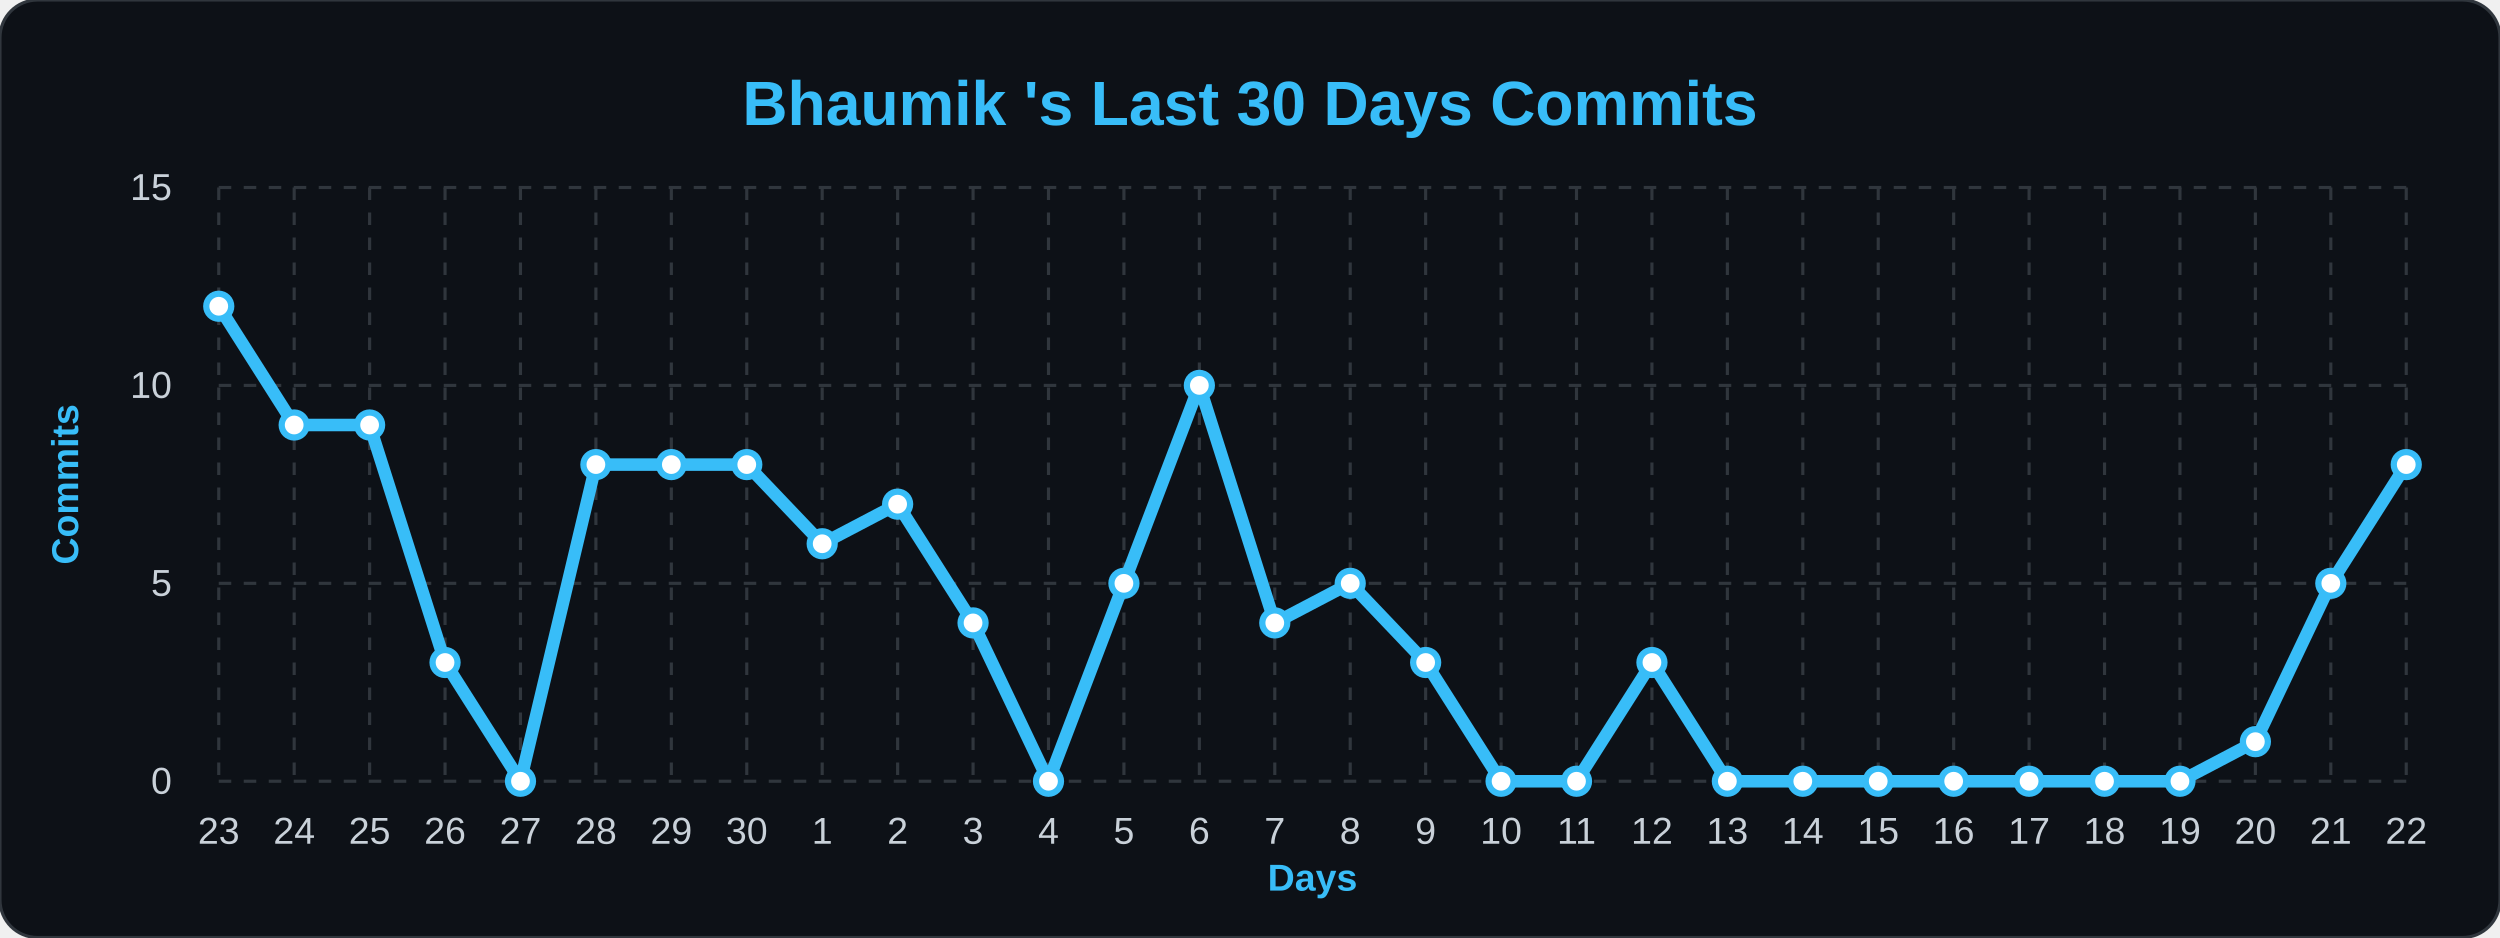
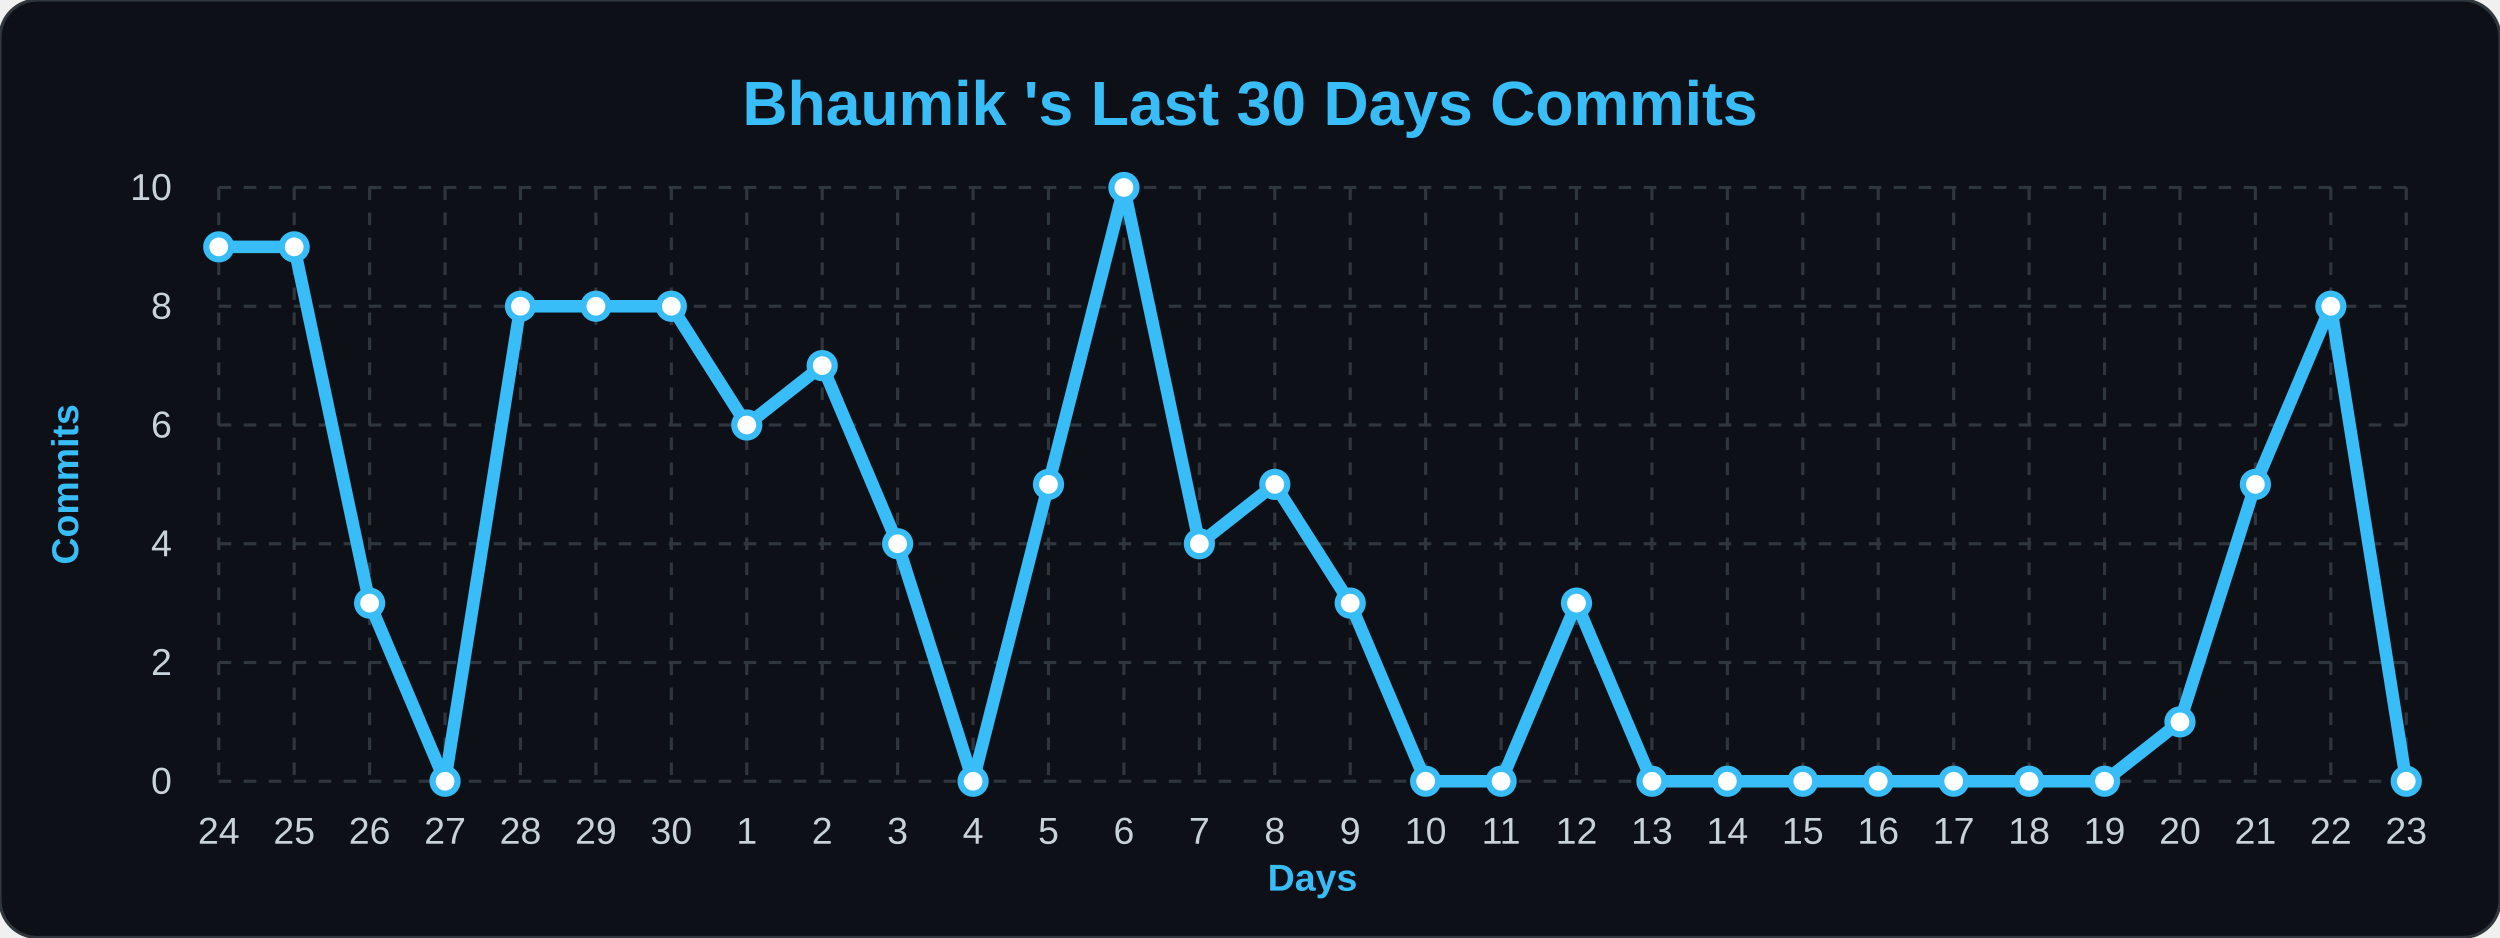
<svg xmlns="http://www.w3.org/2000/svg" width="100%" viewBox="0 0 800 300">
  <style>
        .bg { fill: #0d1117; }
        .title { font: bold 20px 'Segoe UI', Arial, sans-serif; fill: #38bdf8; }
        .axis-label { font: bold 12px 'Segoe UI', Arial, sans-serif; fill: #38bdf8; }
        .tick-label { font: 12px 'Segoe UI', Arial, sans-serif; fill: #c9d1d9; }
        .grid { stroke: #30363d; stroke-width: 1; stroke-dasharray: 4 4; }
        .line { fill: none; stroke: #38bdf8; stroke-width: 4; stroke-linejoin: round; }
        .dot { fill: #ffffff; stroke: #38bdf8; stroke-width: 2; }
    </style>
  <rect width="800" height="300" rx="12" class="bg" stroke="#30363d" stroke-width="1" />
  <text x="400" y="40" class="title" text-anchor="middle">Bhaumik 's Last 30 Days Commits</text>
  <text x="25" y="155" class="axis-label" text-anchor="middle" transform="rotate(-90 25,155)">Commits</text>
  <text x="420" y="285" class="axis-label" text-anchor="middle">Days</text>
  <line x1="70" y1="250.0" x2="770" y2="250.0" class="grid" />
  <text x="55" y="254.0" class="tick-label" text-anchor="end">0</text>
-   <line x1="70" y1="186.667" x2="770" y2="186.667" class="grid" />
-   <text x="55" y="190.667" class="tick-label" text-anchor="end">5</text>
-   <line x1="70" y1="123.333" x2="770" y2="123.333" class="grid" />
-   <text x="55" y="127.333" class="tick-label" text-anchor="end">10</text>
+   <line x1="70" y1="212.0" x2="770" y2="212.0" class="grid" />
+   <text x="55" y="216.0" class="tick-label" text-anchor="end">2</text>
+   <line x1="70" y1="174.0" x2="770" y2="174.0" class="grid" />
+   <text x="55" y="178.0" class="tick-label" text-anchor="end">4</text>
+   <line x1="70" y1="136.0" x2="770" y2="136.0" class="grid" />
+   <text x="55" y="140.0" class="tick-label" text-anchor="end">6</text>
+   <line x1="70" y1="98.0" x2="770" y2="98.0" class="grid" />
+   <text x="55" y="102.0" class="tick-label" text-anchor="end">8</text>
  <line x1="70" y1="60.0" x2="770" y2="60.0" class="grid" />
-   <text x="55" y="64.0" class="tick-label" text-anchor="end">15</text>
+   <text x="55" y="64.0" class="tick-label" text-anchor="end">10</text>
  <line x1="70.0" y1="60" x2="70.0" y2="250" class="grid" />
-   <text x="70.0" y="270" class="tick-label" text-anchor="middle">23</text>
+   <text x="70.0" y="270" class="tick-label" text-anchor="middle">24</text>
  <line x1="94.138" y1="60" x2="94.138" y2="250" class="grid" />
-   <text x="94.138" y="270" class="tick-label" text-anchor="middle">24</text>
+   <text x="94.138" y="270" class="tick-label" text-anchor="middle">25</text>
  <line x1="118.276" y1="60" x2="118.276" y2="250" class="grid" />
-   <text x="118.276" y="270" class="tick-label" text-anchor="middle">25</text>
+   <text x="118.276" y="270" class="tick-label" text-anchor="middle">26</text>
  <line x1="142.414" y1="60" x2="142.414" y2="250" class="grid" />
-   <text x="142.414" y="270" class="tick-label" text-anchor="middle">26</text>
+   <text x="142.414" y="270" class="tick-label" text-anchor="middle">27</text>
  <line x1="166.552" y1="60" x2="166.552" y2="250" class="grid" />
-   <text x="166.552" y="270" class="tick-label" text-anchor="middle">27</text>
+   <text x="166.552" y="270" class="tick-label" text-anchor="middle">28</text>
  <line x1="190.69" y1="60" x2="190.69" y2="250" class="grid" />
-   <text x="190.69" y="270" class="tick-label" text-anchor="middle">28</text>
+   <text x="190.69" y="270" class="tick-label" text-anchor="middle">29</text>
  <line x1="214.828" y1="60" x2="214.828" y2="250" class="grid" />
-   <text x="214.828" y="270" class="tick-label" text-anchor="middle">29</text>
+   <text x="214.828" y="270" class="tick-label" text-anchor="middle">30</text>
  <line x1="238.966" y1="60" x2="238.966" y2="250" class="grid" />
-   <text x="238.966" y="270" class="tick-label" text-anchor="middle">30</text>
+   <text x="238.966" y="270" class="tick-label" text-anchor="middle">1</text>
  <line x1="263.103" y1="60" x2="263.103" y2="250" class="grid" />
-   <text x="263.103" y="270" class="tick-label" text-anchor="middle">1</text>
+   <text x="263.103" y="270" class="tick-label" text-anchor="middle">2</text>
  <line x1="287.241" y1="60" x2="287.241" y2="250" class="grid" />
-   <text x="287.241" y="270" class="tick-label" text-anchor="middle">2</text>
+   <text x="287.241" y="270" class="tick-label" text-anchor="middle">3</text>
  <line x1="311.379" y1="60" x2="311.379" y2="250" class="grid" />
-   <text x="311.379" y="270" class="tick-label" text-anchor="middle">3</text>
+   <text x="311.379" y="270" class="tick-label" text-anchor="middle">4</text>
  <line x1="335.517" y1="60" x2="335.517" y2="250" class="grid" />
-   <text x="335.517" y="270" class="tick-label" text-anchor="middle">4</text>
+   <text x="335.517" y="270" class="tick-label" text-anchor="middle">5</text>
  <line x1="359.655" y1="60" x2="359.655" y2="250" class="grid" />
-   <text x="359.655" y="270" class="tick-label" text-anchor="middle">5</text>
+   <text x="359.655" y="270" class="tick-label" text-anchor="middle">6</text>
  <line x1="383.793" y1="60" x2="383.793" y2="250" class="grid" />
-   <text x="383.793" y="270" class="tick-label" text-anchor="middle">6</text>
+   <text x="383.793" y="270" class="tick-label" text-anchor="middle">7</text>
  <line x1="407.931" y1="60" x2="407.931" y2="250" class="grid" />
-   <text x="407.931" y="270" class="tick-label" text-anchor="middle">7</text>
+   <text x="407.931" y="270" class="tick-label" text-anchor="middle">8</text>
  <line x1="432.069" y1="60" x2="432.069" y2="250" class="grid" />
-   <text x="432.069" y="270" class="tick-label" text-anchor="middle">8</text>
+   <text x="432.069" y="270" class="tick-label" text-anchor="middle">9</text>
  <line x1="456.207" y1="60" x2="456.207" y2="250" class="grid" />
-   <text x="456.207" y="270" class="tick-label" text-anchor="middle">9</text>
+   <text x="456.207" y="270" class="tick-label" text-anchor="middle">10</text>
  <line x1="480.345" y1="60" x2="480.345" y2="250" class="grid" />
-   <text x="480.345" y="270" class="tick-label" text-anchor="middle">10</text>
+   <text x="480.345" y="270" class="tick-label" text-anchor="middle">11</text>
  <line x1="504.483" y1="60" x2="504.483" y2="250" class="grid" />
-   <text x="504.483" y="270" class="tick-label" text-anchor="middle">11</text>
+   <text x="504.483" y="270" class="tick-label" text-anchor="middle">12</text>
  <line x1="528.621" y1="60" x2="528.621" y2="250" class="grid" />
-   <text x="528.621" y="270" class="tick-label" text-anchor="middle">12</text>
+   <text x="528.621" y="270" class="tick-label" text-anchor="middle">13</text>
  <line x1="552.759" y1="60" x2="552.759" y2="250" class="grid" />
-   <text x="552.759" y="270" class="tick-label" text-anchor="middle">13</text>
+   <text x="552.759" y="270" class="tick-label" text-anchor="middle">14</text>
  <line x1="576.897" y1="60" x2="576.897" y2="250" class="grid" />
-   <text x="576.897" y="270" class="tick-label" text-anchor="middle">14</text>
+   <text x="576.897" y="270" class="tick-label" text-anchor="middle">15</text>
  <line x1="601.034" y1="60" x2="601.034" y2="250" class="grid" />
-   <text x="601.034" y="270" class="tick-label" text-anchor="middle">15</text>
+   <text x="601.034" y="270" class="tick-label" text-anchor="middle">16</text>
  <line x1="625.172" y1="60" x2="625.172" y2="250" class="grid" />
-   <text x="625.172" y="270" class="tick-label" text-anchor="middle">16</text>
+   <text x="625.172" y="270" class="tick-label" text-anchor="middle">17</text>
  <line x1="649.31" y1="60" x2="649.31" y2="250" class="grid" />
-   <text x="649.31" y="270" class="tick-label" text-anchor="middle">17</text>
+   <text x="649.31" y="270" class="tick-label" text-anchor="middle">18</text>
  <line x1="673.448" y1="60" x2="673.448" y2="250" class="grid" />
-   <text x="673.448" y="270" class="tick-label" text-anchor="middle">18</text>
+   <text x="673.448" y="270" class="tick-label" text-anchor="middle">19</text>
  <line x1="697.586" y1="60" x2="697.586" y2="250" class="grid" />
-   <text x="697.586" y="270" class="tick-label" text-anchor="middle">19</text>
+   <text x="697.586" y="270" class="tick-label" text-anchor="middle">20</text>
  <line x1="721.724" y1="60" x2="721.724" y2="250" class="grid" />
-   <text x="721.724" y="270" class="tick-label" text-anchor="middle">20</text>
+   <text x="721.724" y="270" class="tick-label" text-anchor="middle">21</text>
  <line x1="745.862" y1="60" x2="745.862" y2="250" class="grid" />
-   <text x="745.862" y="270" class="tick-label" text-anchor="middle">21</text>
+   <text x="745.862" y="270" class="tick-label" text-anchor="middle">22</text>
  <line x1="770.0" y1="60" x2="770.0" y2="250" class="grid" />
-   <text x="770.0" y="270" class="tick-label" text-anchor="middle">22</text>
-   <path d="M 70.0,98.0 L 94.138,136.0 L 118.276,136.0 L 142.414,212.0 L 166.552,250.0 L 190.69,148.667 L 214.828,148.667 L 238.966,148.667 L 263.103,174.0 L 287.241,161.333 L 311.379,199.333 L 335.517,250.0 L 359.655,186.667 L 383.793,123.333 L 407.931,199.333 L 432.069,186.667 L 456.207,212.0 L 480.345,250.0 L 504.483,250.0 L 528.621,212.0 L 552.759,250.0 L 576.897,250.0 L 601.034,250.0 L 625.172,250.0 L 649.31,250.0 L 673.448,250.0 L 697.586,250.0 L 721.724,237.333 L 745.862,186.667 L 770.0,148.667" class="line" />
+   <text x="770.0" y="270" class="tick-label" text-anchor="middle">23</text>
+   <path d="M 70.0,79.0 L 94.138,79.0 L 118.276,193.0 L 142.414,250.0 L 166.552,98.0 L 190.69,98.0 L 214.828,98.0 L 238.966,136.0 L 263.103,117.0 L 287.241,174.0 L 311.379,250.0 L 335.517,155.0 L 359.655,60.0 L 383.793,174.0 L 407.931,155.0 L 432.069,193.0 L 456.207,250.0 L 480.345,250.0 L 504.483,193.0 L 528.621,250.0 L 552.759,250.0 L 576.897,250.0 L 601.034,250.0 L 625.172,250.0 L 649.31,250.0 L 673.448,250.0 L 697.586,231.0 L 721.724,155.0 L 745.862,98.0 L 770.0,250.0" class="line" />
  <g>
-     <circle cx="70.0" cy="98.0" r="4" class="dot" />
+     <circle cx="70.0" cy="79.0" r="4" class="dot" />
  </g>
  <g>
-     <circle cx="94.138" cy="136.0" r="4" class="dot" />
+     <circle cx="94.138" cy="79.0" r="4" class="dot" />
  </g>
  <g>
-     <circle cx="118.276" cy="136.0" r="4" class="dot" />
+     <circle cx="118.276" cy="193.0" r="4" class="dot" />
  </g>
  <g>
-     <circle cx="142.414" cy="212.0" r="4" class="dot" />
+     <circle cx="142.414" cy="250.0" r="4" class="dot" />
  </g>
  <g>
-     <circle cx="166.552" cy="250.0" r="4" class="dot" />
+     <circle cx="166.552" cy="98.0" r="4" class="dot" />
  </g>
  <g>
-     <circle cx="190.69" cy="148.667" r="4" class="dot" />
+     <circle cx="190.69" cy="98.0" r="4" class="dot" />
  </g>
  <g>
-     <circle cx="214.828" cy="148.667" r="4" class="dot" />
+     <circle cx="214.828" cy="98.0" r="4" class="dot" />
  </g>
  <g>
-     <circle cx="238.966" cy="148.667" r="4" class="dot" />
+     <circle cx="238.966" cy="136.0" r="4" class="dot" />
  </g>
  <g>
-     <circle cx="263.103" cy="174.0" r="4" class="dot" />
+     <circle cx="263.103" cy="117.0" r="4" class="dot" />
  </g>
  <g>
-     <circle cx="287.241" cy="161.333" r="4" class="dot" />
+     <circle cx="287.241" cy="174.0" r="4" class="dot" />
  </g>
  <g>
-     <circle cx="311.379" cy="199.333" r="4" class="dot" />
+     <circle cx="311.379" cy="250.0" r="4" class="dot" />
  </g>
  <g>
-     <circle cx="335.517" cy="250.0" r="4" class="dot" />
+     <circle cx="335.517" cy="155.0" r="4" class="dot" />
  </g>
  <g>
-     <circle cx="359.655" cy="186.667" r="4" class="dot" />
+     <circle cx="359.655" cy="60.0" r="4" class="dot" />
  </g>
  <g>
-     <circle cx="383.793" cy="123.333" r="4" class="dot" />
+     <circle cx="383.793" cy="174.0" r="4" class="dot" />
  </g>
  <g>
-     <circle cx="407.931" cy="199.333" r="4" class="dot" />
+     <circle cx="407.931" cy="155.0" r="4" class="dot" />
  </g>
  <g>
-     <circle cx="432.069" cy="186.667" r="4" class="dot" />
+     <circle cx="432.069" cy="193.0" r="4" class="dot" />
  </g>
  <g>
-     <circle cx="456.207" cy="212.0" r="4" class="dot" />
+     <circle cx="456.207" cy="250.0" r="4" class="dot" />
  </g>
  <g>
    <circle cx="480.345" cy="250.0" r="4" class="dot" />
  </g>
  <g>
-     <circle cx="504.483" cy="250.0" r="4" class="dot" />
+     <circle cx="504.483" cy="193.0" r="4" class="dot" />
  </g>
  <g>
-     <circle cx="528.621" cy="212.0" r="4" class="dot" />
+     <circle cx="528.621" cy="250.0" r="4" class="dot" />
  </g>
  <g>
    <circle cx="552.759" cy="250.0" r="4" class="dot" />
  </g>
  <g>
    <circle cx="576.897" cy="250.0" r="4" class="dot" />
  </g>
  <g>
    <circle cx="601.034" cy="250.0" r="4" class="dot" />
  </g>
  <g>
    <circle cx="625.172" cy="250.0" r="4" class="dot" />
  </g>
  <g>
    <circle cx="649.31" cy="250.0" r="4" class="dot" />
  </g>
  <g>
    <circle cx="673.448" cy="250.0" r="4" class="dot" />
  </g>
  <g>
-     <circle cx="697.586" cy="250.0" r="4" class="dot" />
+     <circle cx="697.586" cy="231.0" r="4" class="dot" />
  </g>
  <g>
-     <circle cx="721.724" cy="237.333" r="4" class="dot" />
+     <circle cx="721.724" cy="155.0" r="4" class="dot" />
  </g>
  <g>
-     <circle cx="745.862" cy="186.667" r="4" class="dot" />
+     <circle cx="745.862" cy="98.0" r="4" class="dot" />
  </g>
  <g>
-     <circle cx="770.0" cy="148.667" r="4" class="dot" />
+     <circle cx="770.0" cy="250.0" r="4" class="dot" />
  </g>
</svg>
